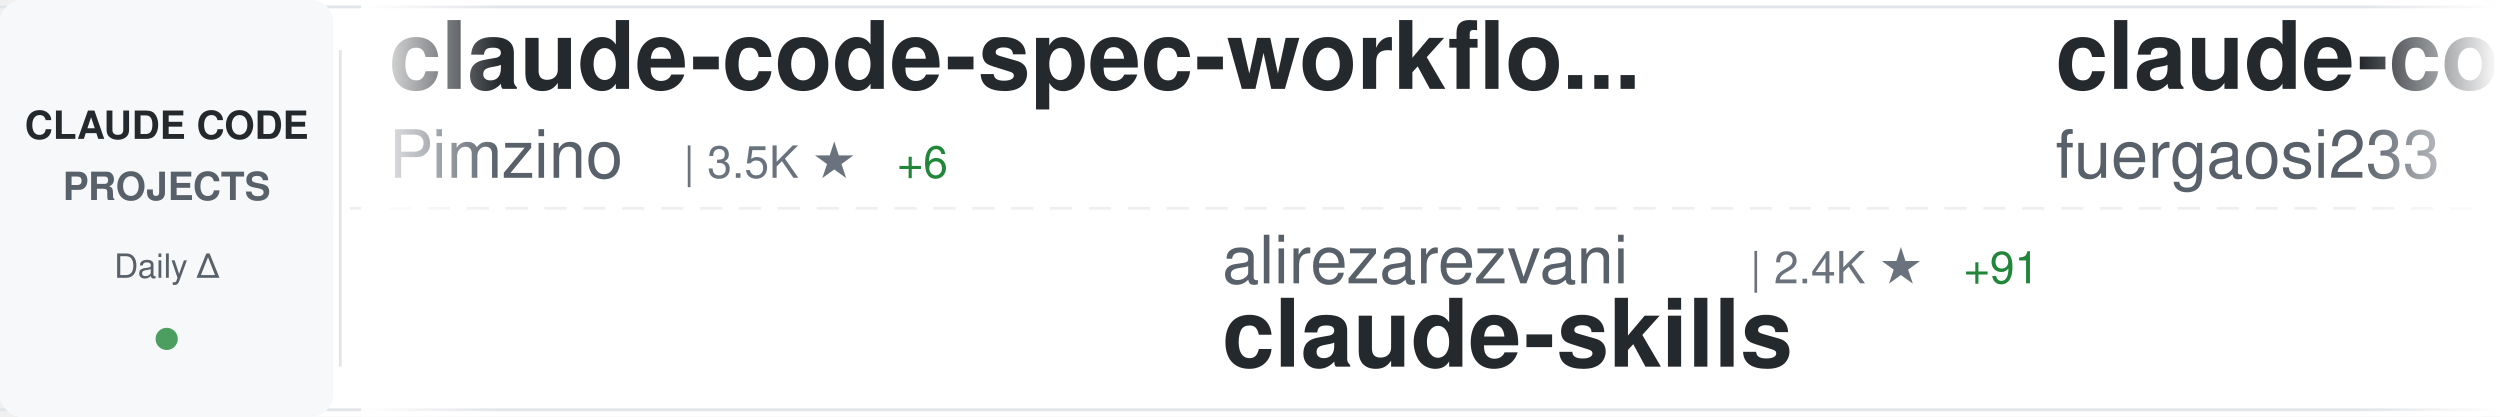
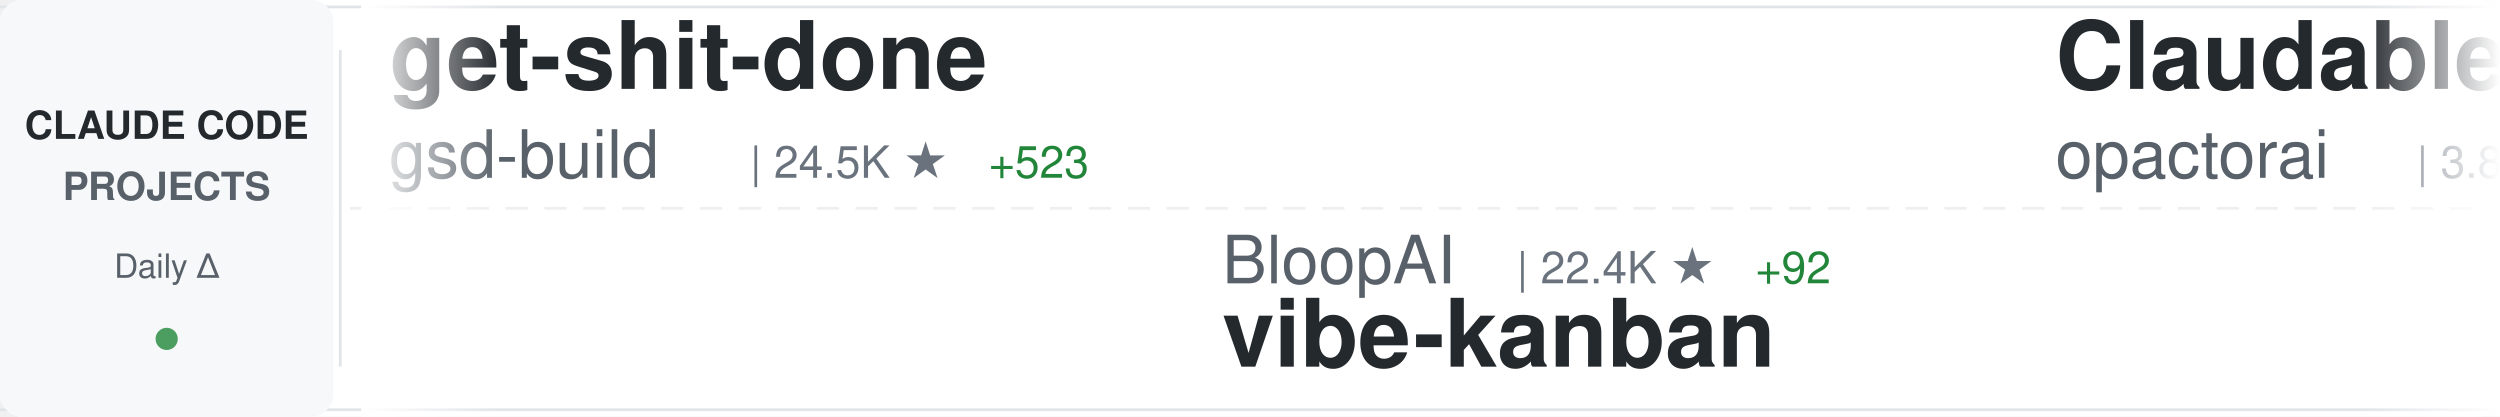
<svg xmlns="http://www.w3.org/2000/svg" width="900" height="150">
  <defs>
    <linearGradient id="awesomeLeftFade" x1="0%" y1="0%" x2="100%" y2="0%">
      <stop offset="0%" style="stop-color:#ffffff;stop-opacity:1" />
      <stop offset="100%" style="stop-color:#ffffff;stop-opacity:0" />
    </linearGradient>
    <linearGradient id="awesomeRightFade" x1="0%" y1="0%" x2="100%" y2="0%">
      <stop offset="0%" style="stop-color:#ffffff;stop-opacity:0" />
      <stop offset="100%" style="stop-color:#ffffff;stop-opacity:1" />
    </linearGradient>
  </defs>
  <rect width="900" height="150" fill="#ffffff" rx="8" />
  <rect x="0" y="2" width="900" height="1" fill="#e1e4e8" />
  <rect x="0" y="147" width="900" height="1" fill="#e1e4e8" />
  <line x1="0" y1="75" x2="900" y2="75" stroke="#e1e4e8" stroke-width="1" stroke-dasharray="8 6" opacity="0.6" />
  <rect x="0" y="0" width="120" height="150" fill="#f6f8fa" rx="8" />
  <text x="60" y="50" font-family="-apple-system, BlinkMacSystemFont, 'Segoe UI', Helvetica, Arial, sans-serif" font-size="14" font-weight="600" fill="#24292e" text-anchor="middle">CLAUDE CODE</text>
  <text x="60" y="72" font-family="-apple-system, BlinkMacSystemFont, 'Segoe UI', Helvetica, Arial, sans-serif" font-size="14" font-weight="600" fill="#586069" text-anchor="middle">PROJECTS</text>
  <text x="60" y="100" font-family="-apple-system, BlinkMacSystemFont, 'Segoe UI', Helvetica, Arial, sans-serif" font-size="12" font-weight="500" fill="#586069" text-anchor="middle">Daily Δ</text>
  <circle cx="60" cy="122" r="4" fill="#22863a" opacity="0.8" />
  <rect x="122" y="18" width="1" height="114" fill="#e1e4e8" />
  <clipPath id="awesomeTickerClip">
    <rect x="130" y="0" width="770" height="150" />
  </clipPath>
  <g clip-path="url(#awesomeTickerClip)">
    <g id="awesomeTickerItems">
      <animateTransform attributeName="transform" attributeType="XML" type="translate" from="0 0" to="-3000 0" dur="54s" repeatCount="indefinite" />
      <g transform="translate(0, 0)">
-         <text x="140" y="32" font-family="-apple-system, BlinkMacSystemFont, 'Segoe UI', Helvetica, Arial, sans-serif" font-size="34" font-weight="600" fill="#24292e">claude-code-spec-workflo...</text>
-         <text x="140" y="64" font-family="-apple-system, BlinkMacSystemFont, 'Segoe UI', Helvetica, Arial, sans-serif" font-size="24" font-weight="400" fill="#586069">Pimzino</text>
-         <text x="246" y="64" font-family="-apple-system, BlinkMacSystemFont, 'Segoe UI', Helvetica, Arial, sans-serif" font-size="16" font-weight="500" fill="#6a737d">| 3.5K ★</text>
-         <text x="323" y="64" font-family="-apple-system, BlinkMacSystemFont, 'Segoe UI', Helvetica, Arial, sans-serif" font-size="16" font-weight="500" fill="#22863a"> +6</text>
+         <text x="140" y="32" font-family="-apple-system, BlinkMacSystemFont, 'Segoe UI', Helvetica, Arial, sans-serif" font-size="34" font-weight="600" fill="#24292e">get-shit-done</text>
+         <text x="140" y="64" font-family="-apple-system, BlinkMacSystemFont, 'Segoe UI', Helvetica, Arial, sans-serif" font-size="24" font-weight="400" fill="#586069">gsd-build</text>
+         <text x="270" y="64" font-family="-apple-system, BlinkMacSystemFont, 'Segoe UI', Helvetica, Arial, sans-serif" font-size="16" font-weight="500" fill="#6a737d">| 24.5K ★</text>
+         <text x="356" y="64" font-family="-apple-system, BlinkMacSystemFont, 'Segoe UI', Helvetica, Arial, sans-serif" font-size="16" font-weight="500" fill="#22863a"> +523</text>
      </g>
      <g transform="translate(300, 0)">
+         <text x="140" y="102" font-family="-apple-system, BlinkMacSystemFont, 'Segoe UI', Helvetica, Arial, sans-serif" font-size="24" font-weight="400" fill="#586069">BloopAI</text>
+         <text x="246" y="102" font-family="-apple-system, BlinkMacSystemFont, 'Segoe UI', Helvetica, Arial, sans-serif" font-size="16" font-weight="500" fill="#6a737d">| 22.4K ★</text>
+         <text x="332" y="102" font-family="-apple-system, BlinkMacSystemFont, 'Segoe UI', Helvetica, Arial, sans-serif" font-size="16" font-weight="500" fill="#22863a"> +92</text>
+         <text x="140" y="132" font-family="-apple-system, BlinkMacSystemFont, 'Segoe UI', Helvetica, Arial, sans-serif" font-size="34" font-weight="600" fill="#24292e">vibe-kanban</text>
+       </g>
+       <g transform="translate(600, 0)">
+         <text x="140" y="32" font-family="-apple-system, BlinkMacSystemFont, 'Segoe UI', Helvetica, Arial, sans-serif" font-size="34" font-weight="600" fill="#24292e">Claudable</text>
+         <text x="140" y="64" font-family="-apple-system, BlinkMacSystemFont, 'Segoe UI', Helvetica, Arial, sans-serif" font-size="24" font-weight="400" fill="#586069">opactorai</text>
+         <text x="270" y="64" font-family="-apple-system, BlinkMacSystemFont, 'Segoe UI', Helvetica, Arial, sans-serif" font-size="16" font-weight="500" fill="#6a737d">| 3.8K ★</text>
+         <text x="347" y="64" font-family="-apple-system, BlinkMacSystemFont, 'Segoe UI', Helvetica, Arial, sans-serif" font-size="16" font-weight="500" fill="#22863a"> +4</text>
+       </g>
+       <g transform="translate(900, 0)">
        <text x="140" y="102" font-family="-apple-system, BlinkMacSystemFont, 'Segoe UI', Helvetica, Arial, sans-serif" font-size="24" font-weight="400" fill="#586069">alirezarezvani</text>
        <text x="330" y="102" font-family="-apple-system, BlinkMacSystemFont, 'Segoe UI', Helvetica, Arial, sans-serif" font-size="16" font-weight="500" fill="#6a737d">| 2.4K ★</text>
-         <text x="407" y="102" font-family="-apple-system, BlinkMacSystemFont, 'Segoe UI', Helvetica, Arial, sans-serif" font-size="16" font-weight="500" fill="#22863a"> +91</text>
+         <text x="407" y="102" font-family="-apple-system, BlinkMacSystemFont, 'Segoe UI', Helvetica, Arial, sans-serif" font-size="16" font-weight="500" fill="#22863a"> +86</text>
        <text x="140" y="132" font-family="-apple-system, BlinkMacSystemFont, 'Segoe UI', Helvetica, Arial, sans-serif" font-size="34" font-weight="600" fill="#24292e">claude-skills</text>
      </g>
-       <g transform="translate(600, 0)">
-         <text x="140" y="32" font-family="-apple-system, BlinkMacSystemFont, 'Segoe UI', Helvetica, Arial, sans-serif" font-size="34" font-weight="600" fill="#24292e">claude-code-proxy</text>
-         <text x="140" y="64" font-family="-apple-system, BlinkMacSystemFont, 'Segoe UI', Helvetica, Arial, sans-serif" font-size="24" font-weight="400" fill="#586069">fuergaosi233</text>
-         <text x="306" y="64" font-family="-apple-system, BlinkMacSystemFont, 'Segoe UI', Helvetica, Arial, sans-serif" font-size="16" font-weight="500" fill="#6a737d">| 2.1K ★</text>
-         <text x="383" y="64" font-family="-apple-system, BlinkMacSystemFont, 'Segoe UI', Helvetica, Arial, sans-serif" font-size="16" font-weight="500" fill="#22863a"> +3</text>
-       </g>
-       <g transform="translate(900, 0)">
-         <text x="140" y="102" font-family="-apple-system, BlinkMacSystemFont, 'Segoe UI', Helvetica, Arial, sans-serif" font-size="24" font-weight="400" fill="#586069">rizethereum</text>
-         <text x="294" y="102" font-family="-apple-system, BlinkMacSystemFont, 'Segoe UI', Helvetica, Arial, sans-serif" font-size="16" font-weight="500" fill="#6a737d">| 1.7K ★</text>
-         <text x="371" y="102" font-family="-apple-system, BlinkMacSystemFont, 'Segoe UI', Helvetica, Arial, sans-serif" font-size="16" font-weight="500" fill="#22863a"> +2</text>
-         <text x="140" y="132" font-family="-apple-system, BlinkMacSystemFont, 'Segoe UI', Helvetica, Arial, sans-serif" font-size="34" font-weight="600" fill="#24292e">claude-code-requirements...</text>
-       </g>
      <g transform="translate(1200, 0)">
-         <text x="140" y="32" font-family="-apple-system, BlinkMacSystemFont, 'Segoe UI', Helvetica, Arial, sans-serif" font-size="34" font-weight="600" fill="#24292e">claude-code-chat</text>
-         <text x="140" y="64" font-family="-apple-system, BlinkMacSystemFont, 'Segoe UI', Helvetica, Arial, sans-serif" font-size="24" font-weight="400" fill="#586069">andrepimenta</text>
-         <text x="306" y="64" font-family="-apple-system, BlinkMacSystemFont, 'Segoe UI', Helvetica, Arial, sans-serif" font-size="16" font-weight="500" fill="#6a737d">| 995 ★</text>
-         <text x="374" y="64" font-family="-apple-system, BlinkMacSystemFont, 'Segoe UI', Helvetica, Arial, sans-serif" font-size="16" font-weight="500" fill="#22863a"> +1</text>
+         <text x="140" y="32" font-family="-apple-system, BlinkMacSystemFont, 'Segoe UI', Helvetica, Arial, sans-serif" font-size="34" font-weight="600" fill="#24292e">claude-code-hooks-multi-...</text>
+         <text x="140" y="64" font-family="-apple-system, BlinkMacSystemFont, 'Segoe UI', Helvetica, Arial, sans-serif" font-size="24" font-weight="400" fill="#586069">disler</text>
+         <text x="234" y="64" font-family="-apple-system, BlinkMacSystemFont, 'Segoe UI', Helvetica, Arial, sans-serif" font-size="16" font-weight="500" fill="#6a737d">| 1.2K ★</text>
+         <text x="311" y="64" font-family="-apple-system, BlinkMacSystemFont, 'Segoe UI', Helvetica, Arial, sans-serif" font-size="16" font-weight="500" fill="#22863a"> +8</text>
      </g>
      <g transform="translate(1500, 0)">
-         <text x="140" y="102" font-family="-apple-system, BlinkMacSystemFont, 'Segoe UI', Helvetica, Arial, sans-serif" font-size="24" font-weight="400" fill="#586069">ghuntley</text>
-         <text x="258" y="102" font-family="-apple-system, BlinkMacSystemFont, 'Segoe UI', Helvetica, Arial, sans-serif" font-size="16" font-weight="500" fill="#6a737d">| 851 ★</text>
-         <text x="326" y="102" font-family="-apple-system, BlinkMacSystemFont, 'Segoe UI', Helvetica, Arial, sans-serif" font-size="16" font-weight="500" fill="#22863a"> +1</text>
-         <text x="140" y="132" font-family="-apple-system, BlinkMacSystemFont, 'Segoe UI', Helvetica, Arial, sans-serif" font-size="34" font-weight="600" fill="#24292e">claude-code-source-code-...</text>
+         <text x="140" y="102" font-family="-apple-system, BlinkMacSystemFont, 'Segoe UI', Helvetica, Arial, sans-serif" font-size="24" font-weight="400" fill="#586069">centminmod</text>
+         <text x="282" y="102" font-family="-apple-system, BlinkMacSystemFont, 'Segoe UI', Helvetica, Arial, sans-serif" font-size="16" font-weight="500" fill="#6a737d">| 1.9K ★</text>
+         <text x="359" y="102" font-family="-apple-system, BlinkMacSystemFont, 'Segoe UI', Helvetica, Arial, sans-serif" font-size="16" font-weight="500" fill="#22863a"> +5</text>
+         <text x="140" y="132" font-family="-apple-system, BlinkMacSystemFont, 'Segoe UI', Helvetica, Arial, sans-serif" font-size="34" font-weight="600" fill="#24292e">my-claude-code-setup</text>
      </g>
      <g transform="translate(1800, 0)">
-         <text x="140" y="32" font-family="-apple-system, BlinkMacSystemFont, 'Segoe UI', Helvetica, Arial, sans-serif" font-size="34" font-weight="600" fill="#24292e">free-claude-code</text>
-         <text x="140" y="64" font-family="-apple-system, BlinkMacSystemFont, 'Segoe UI', Helvetica, Arial, sans-serif" font-size="24" font-weight="400" fill="#586069">Alishahryar1</text>
-         <text x="306" y="64" font-family="-apple-system, BlinkMacSystemFont, 'Segoe UI', Helvetica, Arial, sans-serif" font-size="16" font-weight="500" fill="#6a737d">| 782 ★</text>
-         <text x="374" y="64" font-family="-apple-system, BlinkMacSystemFont, 'Segoe UI', Helvetica, Arial, sans-serif" font-size="16" font-weight="500" fill="#22863a"> +17</text>
+         <text x="140" y="32" font-family="-apple-system, BlinkMacSystemFont, 'Segoe UI', Helvetica, Arial, sans-serif" font-size="34" font-weight="600" fill="#24292e">agents</text>
+         <text x="140" y="64" font-family="-apple-system, BlinkMacSystemFont, 'Segoe UI', Helvetica, Arial, sans-serif" font-size="24" font-weight="400" fill="#586069">wshobson</text>
+         <text x="258" y="64" font-family="-apple-system, BlinkMacSystemFont, 'Segoe UI', Helvetica, Arial, sans-serif" font-size="16" font-weight="500" fill="#6a737d">| 30.2K ★</text>
+         <text x="344" y="64" font-family="-apple-system, BlinkMacSystemFont, 'Segoe UI', Helvetica, Arial, sans-serif" font-size="16" font-weight="500" fill="#22863a"> +127</text>
      </g>
      <g transform="translate(2100, 0)">
-         <text x="140" y="102" font-family="-apple-system, BlinkMacSystemFont, 'Segoe UI', Helvetica, Arial, sans-serif" font-size="24" font-weight="400" fill="#586069">wshobson</text>
-         <text x="258" y="102" font-family="-apple-system, BlinkMacSystemFont, 'Segoe UI', Helvetica, Arial, sans-serif" font-size="16" font-weight="500" fill="#6a737d">| 30.2K ★</text>
-         <text x="344" y="102" font-family="-apple-system, BlinkMacSystemFont, 'Segoe UI', Helvetica, Arial, sans-serif" font-size="16" font-weight="500" fill="#22863a"> +124</text>
-         <text x="140" y="132" font-family="-apple-system, BlinkMacSystemFont, 'Segoe UI', Helvetica, Arial, sans-serif" font-size="34" font-weight="600" fill="#24292e">agents</text>
+         <text x="140" y="102" font-family="-apple-system, BlinkMacSystemFont, 'Segoe UI', Helvetica, Arial, sans-serif" font-size="24" font-weight="400" fill="#586069">andrepimenta</text>
+         <text x="306" y="102" font-family="-apple-system, BlinkMacSystemFont, 'Segoe UI', Helvetica, Arial, sans-serif" font-size="16" font-weight="500" fill="#6a737d">| 995 ★</text>
+         <text x="374" y="102" font-family="-apple-system, BlinkMacSystemFont, 'Segoe UI', Helvetica, Arial, sans-serif" font-size="16" font-weight="500" fill="#22863a"> +1</text>
+         <text x="140" y="132" font-family="-apple-system, BlinkMacSystemFont, 'Segoe UI', Helvetica, Arial, sans-serif" font-size="34" font-weight="600" fill="#24292e">claude-code-chat</text>
      </g>
      <g transform="translate(2400, 0)">
-         <text x="140" y="32" font-family="-apple-system, BlinkMacSystemFont, 'Segoe UI', Helvetica, Arial, sans-serif" font-size="34" font-weight="600" fill="#24292e">claude-code-reverse</text>
-         <text x="140" y="64" font-family="-apple-system, BlinkMacSystemFont, 'Segoe UI', Helvetica, Arial, sans-serif" font-size="24" font-weight="400" fill="#586069">Yuyz0112</text>
-         <text x="258" y="64" font-family="-apple-system, BlinkMacSystemFont, 'Segoe UI', Helvetica, Arial, sans-serif" font-size="16" font-weight="500" fill="#6a737d">| 2.1K ★</text>
-         <text x="335" y="64" font-family="-apple-system, BlinkMacSystemFont, 'Segoe UI', Helvetica, Arial, sans-serif" font-size="16" font-weight="500" fill="#22863a"> +8</text>
+         <text x="140" y="32" font-family="-apple-system, BlinkMacSystemFont, 'Segoe UI', Helvetica, Arial, sans-serif" font-size="34" font-weight="600" fill="#24292e">claude-agent-sdk-demos</text>
+         <text x="140" y="64" font-family="-apple-system, BlinkMacSystemFont, 'Segoe UI', Helvetica, Arial, sans-serif" font-size="24" font-weight="400" fill="#586069">anthropics</text>
+         <text x="282" y="64" font-family="-apple-system, BlinkMacSystemFont, 'Segoe UI', Helvetica, Arial, sans-serif" font-size="16" font-weight="500" fill="#6a737d">| 1.6K ★</text>
+         <text x="359" y="64" font-family="-apple-system, BlinkMacSystemFont, 'Segoe UI', Helvetica, Arial, sans-serif" font-size="16" font-weight="500" fill="#22863a"> +10</text>
      </g>
      <g transform="translate(2700, 0)">
-         <text x="140" y="102" font-family="-apple-system, BlinkMacSystemFont, 'Segoe UI', Helvetica, Arial, sans-serif" font-size="24" font-weight="400" fill="#586069">MadAppGang</text>
-         <text x="282" y="102" font-family="-apple-system, BlinkMacSystemFont, 'Segoe UI', Helvetica, Arial, sans-serif" font-size="16" font-weight="500" fill="#6a737d">| 241 ★</text>
-         <text x="140" y="132" font-family="-apple-system, BlinkMacSystemFont, 'Segoe UI', Helvetica, Arial, sans-serif" font-size="34" font-weight="600" fill="#24292e">claude-code</text>
+         <text x="140" y="102" font-family="-apple-system, BlinkMacSystemFont, 'Segoe UI', Helvetica, Arial, sans-serif" font-size="24" font-weight="400" fill="#586069">severity1</text>
+         <text x="270" y="102" font-family="-apple-system, BlinkMacSystemFont, 'Segoe UI', Helvetica, Arial, sans-serif" font-size="16" font-weight="500" fill="#6a737d">| 1.2K ★</text>
+         <text x="347" y="102" font-family="-apple-system, BlinkMacSystemFont, 'Segoe UI', Helvetica, Arial, sans-serif" font-size="16" font-weight="500" fill="#22863a"> +4</text>
+         <text x="140" y="132" font-family="-apple-system, BlinkMacSystemFont, 'Segoe UI', Helvetica, Arial, sans-serif" font-size="34" font-weight="600" fill="#24292e">claude-code-prompt-impro...</text>
      </g>
      <g transform="translate(3000, 0)">
-         <text x="140" y="32" font-family="-apple-system, BlinkMacSystemFont, 'Segoe UI', Helvetica, Arial, sans-serif" font-size="34" font-weight="600" fill="#24292e">claude-code-spec-workflo...</text>
-         <text x="140" y="64" font-family="-apple-system, BlinkMacSystemFont, 'Segoe UI', Helvetica, Arial, sans-serif" font-size="24" font-weight="400" fill="#586069">Pimzino</text>
-         <text x="246" y="64" font-family="-apple-system, BlinkMacSystemFont, 'Segoe UI', Helvetica, Arial, sans-serif" font-size="16" font-weight="500" fill="#6a737d">| 3.5K ★</text>
-         <text x="323" y="64" font-family="-apple-system, BlinkMacSystemFont, 'Segoe UI', Helvetica, Arial, sans-serif" font-size="16" font-weight="500" fill="#22863a"> +6</text>
+         <text x="140" y="32" font-family="-apple-system, BlinkMacSystemFont, 'Segoe UI', Helvetica, Arial, sans-serif" font-size="34" font-weight="600" fill="#24292e">get-shit-done</text>
+         <text x="140" y="64" font-family="-apple-system, BlinkMacSystemFont, 'Segoe UI', Helvetica, Arial, sans-serif" font-size="24" font-weight="400" fill="#586069">gsd-build</text>
+         <text x="270" y="64" font-family="-apple-system, BlinkMacSystemFont, 'Segoe UI', Helvetica, Arial, sans-serif" font-size="16" font-weight="500" fill="#6a737d">| 24.5K ★</text>
+         <text x="356" y="64" font-family="-apple-system, BlinkMacSystemFont, 'Segoe UI', Helvetica, Arial, sans-serif" font-size="16" font-weight="500" fill="#22863a"> +523</text>
      </g>
      <g transform="translate(3300, 0)">
+         <text x="140" y="102" font-family="-apple-system, BlinkMacSystemFont, 'Segoe UI', Helvetica, Arial, sans-serif" font-size="24" font-weight="400" fill="#586069">BloopAI</text>
+         <text x="246" y="102" font-family="-apple-system, BlinkMacSystemFont, 'Segoe UI', Helvetica, Arial, sans-serif" font-size="16" font-weight="500" fill="#6a737d">| 22.4K ★</text>
+         <text x="332" y="102" font-family="-apple-system, BlinkMacSystemFont, 'Segoe UI', Helvetica, Arial, sans-serif" font-size="16" font-weight="500" fill="#22863a"> +92</text>
+         <text x="140" y="132" font-family="-apple-system, BlinkMacSystemFont, 'Segoe UI', Helvetica, Arial, sans-serif" font-size="34" font-weight="600" fill="#24292e">vibe-kanban</text>
+       </g>
+       <g transform="translate(3600, 0)">
+         <text x="140" y="32" font-family="-apple-system, BlinkMacSystemFont, 'Segoe UI', Helvetica, Arial, sans-serif" font-size="34" font-weight="600" fill="#24292e">Claudable</text>
+         <text x="140" y="64" font-family="-apple-system, BlinkMacSystemFont, 'Segoe UI', Helvetica, Arial, sans-serif" font-size="24" font-weight="400" fill="#586069">opactorai</text>
+         <text x="270" y="64" font-family="-apple-system, BlinkMacSystemFont, 'Segoe UI', Helvetica, Arial, sans-serif" font-size="16" font-weight="500" fill="#6a737d">| 3.8K ★</text>
+         <text x="347" y="64" font-family="-apple-system, BlinkMacSystemFont, 'Segoe UI', Helvetica, Arial, sans-serif" font-size="16" font-weight="500" fill="#22863a"> +4</text>
+       </g>
+       <g transform="translate(3900, 0)">
        <text x="140" y="102" font-family="-apple-system, BlinkMacSystemFont, 'Segoe UI', Helvetica, Arial, sans-serif" font-size="24" font-weight="400" fill="#586069">alirezarezvani</text>
        <text x="330" y="102" font-family="-apple-system, BlinkMacSystemFont, 'Segoe UI', Helvetica, Arial, sans-serif" font-size="16" font-weight="500" fill="#6a737d">| 2.4K ★</text>
-         <text x="407" y="102" font-family="-apple-system, BlinkMacSystemFont, 'Segoe UI', Helvetica, Arial, sans-serif" font-size="16" font-weight="500" fill="#22863a"> +91</text>
+         <text x="407" y="102" font-family="-apple-system, BlinkMacSystemFont, 'Segoe UI', Helvetica, Arial, sans-serif" font-size="16" font-weight="500" fill="#22863a"> +86</text>
        <text x="140" y="132" font-family="-apple-system, BlinkMacSystemFont, 'Segoe UI', Helvetica, Arial, sans-serif" font-size="34" font-weight="600" fill="#24292e">claude-skills</text>
-       </g>
-       <g transform="translate(3600, 0)">
-         <text x="140" y="32" font-family="-apple-system, BlinkMacSystemFont, 'Segoe UI', Helvetica, Arial, sans-serif" font-size="34" font-weight="600" fill="#24292e">claude-code-proxy</text>
-         <text x="140" y="64" font-family="-apple-system, BlinkMacSystemFont, 'Segoe UI', Helvetica, Arial, sans-serif" font-size="24" font-weight="400" fill="#586069">fuergaosi233</text>
-         <text x="306" y="64" font-family="-apple-system, BlinkMacSystemFont, 'Segoe UI', Helvetica, Arial, sans-serif" font-size="16" font-weight="500" fill="#6a737d">| 2.1K ★</text>
-         <text x="383" y="64" font-family="-apple-system, BlinkMacSystemFont, 'Segoe UI', Helvetica, Arial, sans-serif" font-size="16" font-weight="500" fill="#22863a"> +3</text>
-       </g>
-       <g transform="translate(3900, 0)">
-         <text x="140" y="102" font-family="-apple-system, BlinkMacSystemFont, 'Segoe UI', Helvetica, Arial, sans-serif" font-size="24" font-weight="400" fill="#586069">rizethereum</text>
-         <text x="294" y="102" font-family="-apple-system, BlinkMacSystemFont, 'Segoe UI', Helvetica, Arial, sans-serif" font-size="16" font-weight="500" fill="#6a737d">| 1.7K ★</text>
-         <text x="371" y="102" font-family="-apple-system, BlinkMacSystemFont, 'Segoe UI', Helvetica, Arial, sans-serif" font-size="16" font-weight="500" fill="#22863a"> +2</text>
-         <text x="140" y="132" font-family="-apple-system, BlinkMacSystemFont, 'Segoe UI', Helvetica, Arial, sans-serif" font-size="34" font-weight="600" fill="#24292e">claude-code-requirements...</text>
      </g>
    </g>
  </g>
  <rect x="130" y="0" width="50" height="150" fill="url(#awesomeLeftFade)" />
  <rect x="850" y="0" width="50" height="150" fill="url(#awesomeRightFade)" />
</svg>
